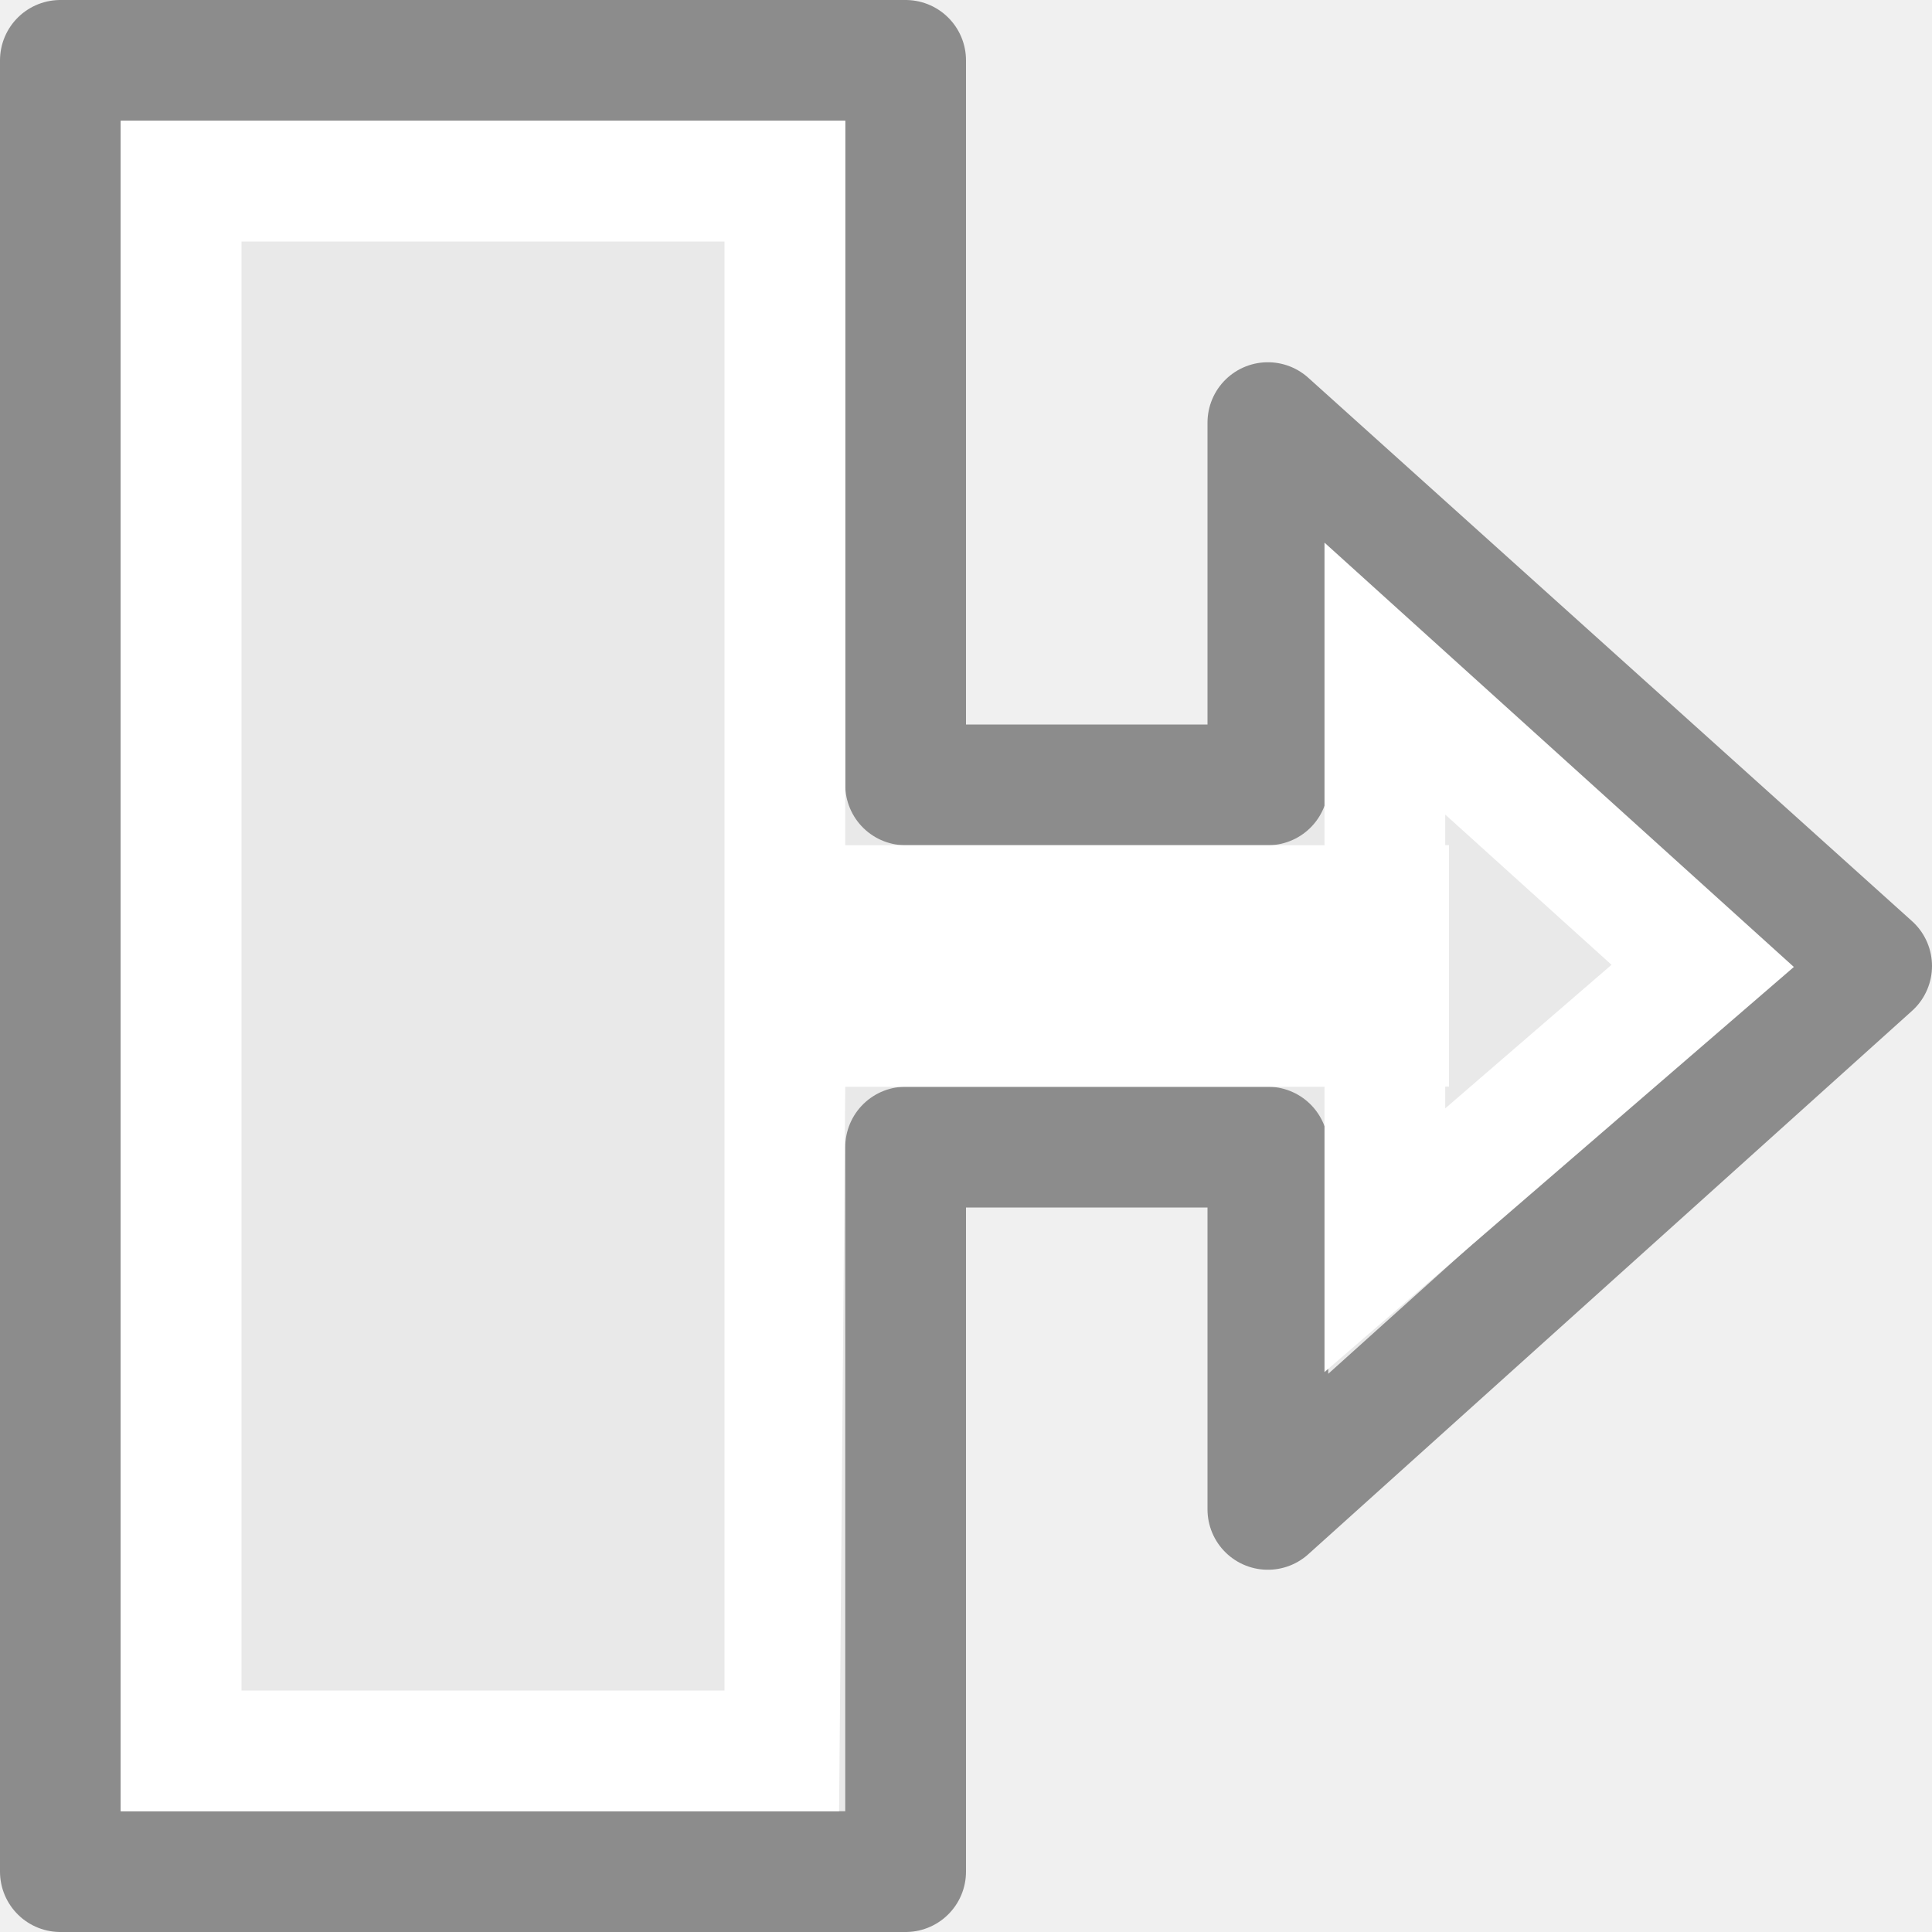
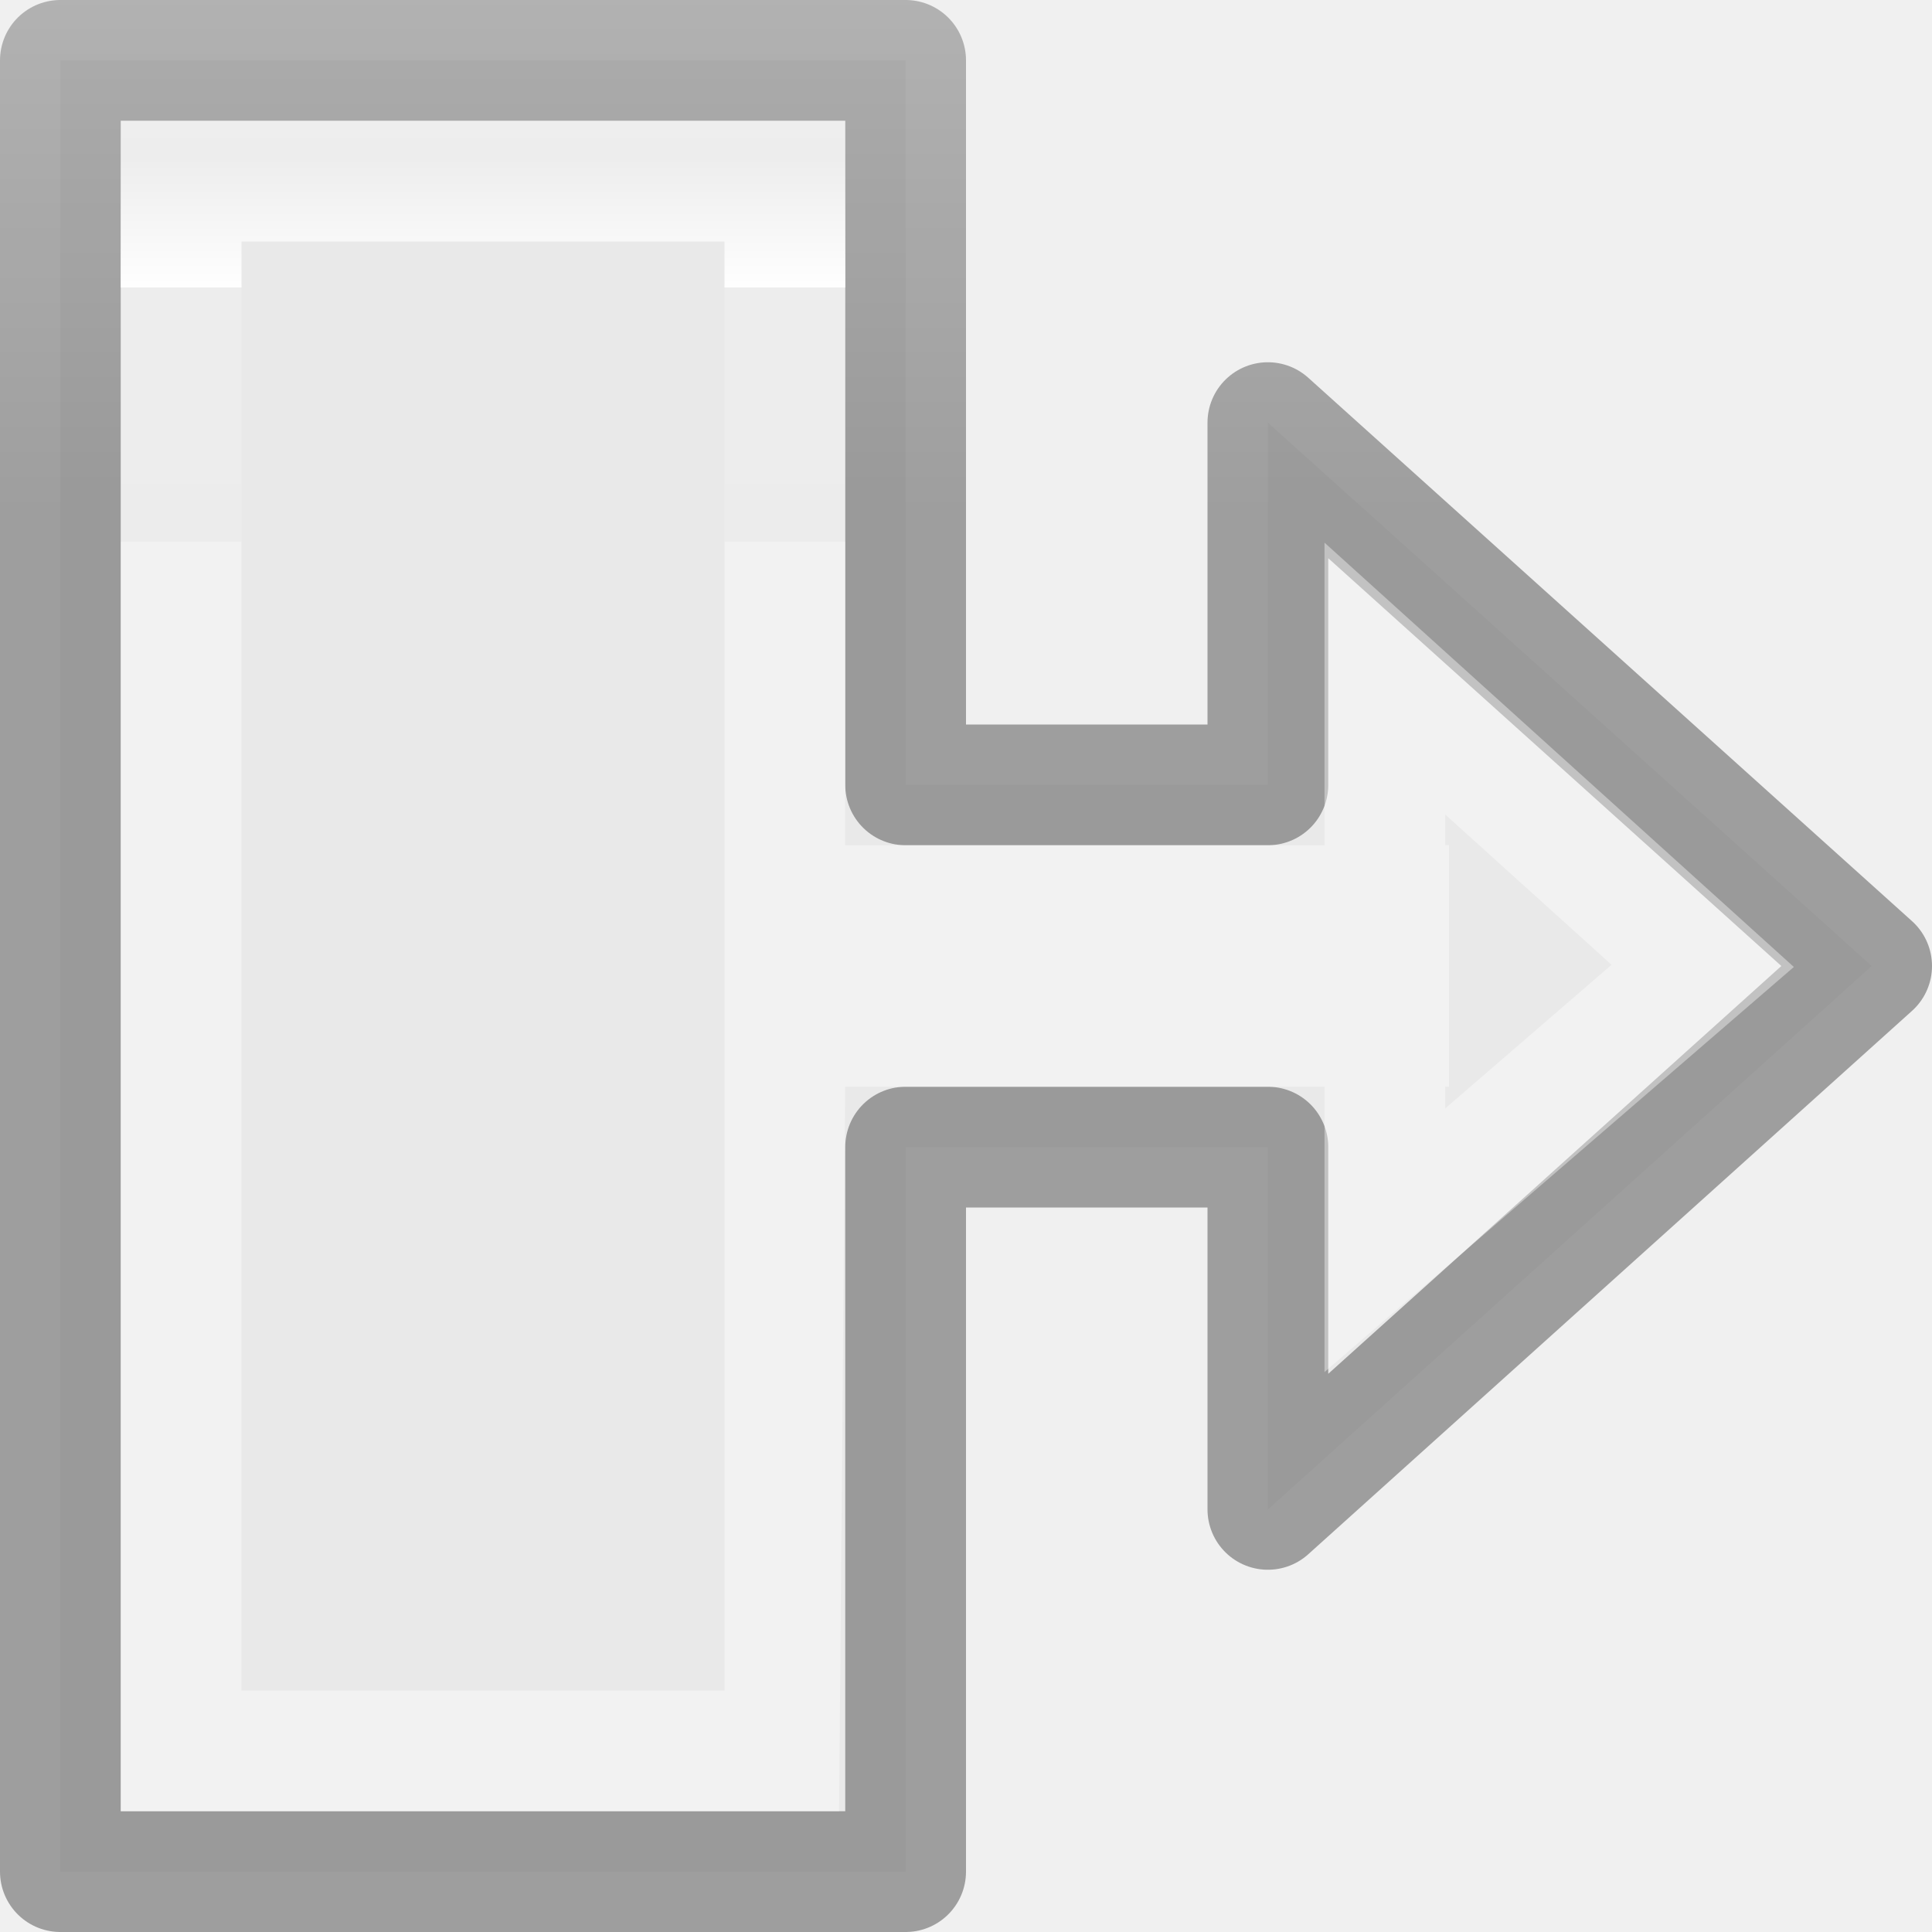
- <svg xmlns="http://www.w3.org/2000/svg" viewBox="0 0 16 16">/&gt;<path d="m.5 15.5h7v-6h3v3l5-4.5-5-4.5v3h-3v-6h-7z" fill="#e9e9e9" stroke="#8c8c8c" stroke-linejoin="round" />
-   <path d="m1 1v7 7h5.949l.051-6h3.969v2.363l3.887-3.355-3.887-3.514v1.127 1.379h-3.969v-6zm1 1h4v12h-4zm9.969 4.746 1.377 1.244-1.377 1.189v-.18h.031v-1-1h-.031z" fill="#fff" fill-rule="evenodd" />
+ <svg xmlns="http://www.w3.org/2000/svg" viewBox="0 0 16 16">
+   <linearGradient id="a" gradientTransform="matrix(.2432432 0 0 .3513513 2.162164 -.432428)" gradientUnits="userSpaceOnUse" x1="3" x2="3" y1="2" y2="14">
+     <stop offset="0" stop-color="#fff" />
+     <stop offset=".075" stop-color="#fff" stop-opacity=".235" />
+     <stop offset=".25" stop-color="#fff" stop-opacity=".196" />
+     <stop offset=".5" stop-color="#fff" stop-opacity=".971" />
+     <stop offset=".5" stop-color="#fff" stop-opacity=".165" />
+     <stop offset="1" stop-color="#fff" stop-opacity=".157" />
+     <stop offset="1" stop-color="#fff" stop-opacity=".392" />
+   </linearGradient>
+   <linearGradient id="b" gradientTransform="matrix(.2537859 0 0 .3050187 19.12898 -.685477)" gradientUnits="userSpaceOnUse" x1="9" x2="9" y1="16" y2="0">
+     <stop offset="0" stop-opacity=".34" />
+     <stop offset="1" stop-opacity=".247" />
+   </linearGradient>
+   <path d="m.5 15.5h7v-6h3v3l5-4.5-5-4.5v3h-3v-6h-7z" fill="#e9e9e9" stroke="url(#b)" stroke-linejoin="round" />
+   <path d="m1 1v7 7h5.949l.051-6h3.969v2.363l3.887-3.355-3.887-3.514v1.127 1.379h-3.969v-6zm1 1h4v12h-4zm9.969 4.746 1.377 1.244-1.377 1.189v-.18h.031v-1-1h-.031z" fill="url(#a)" fill-rule="evenodd" />
</svg>
